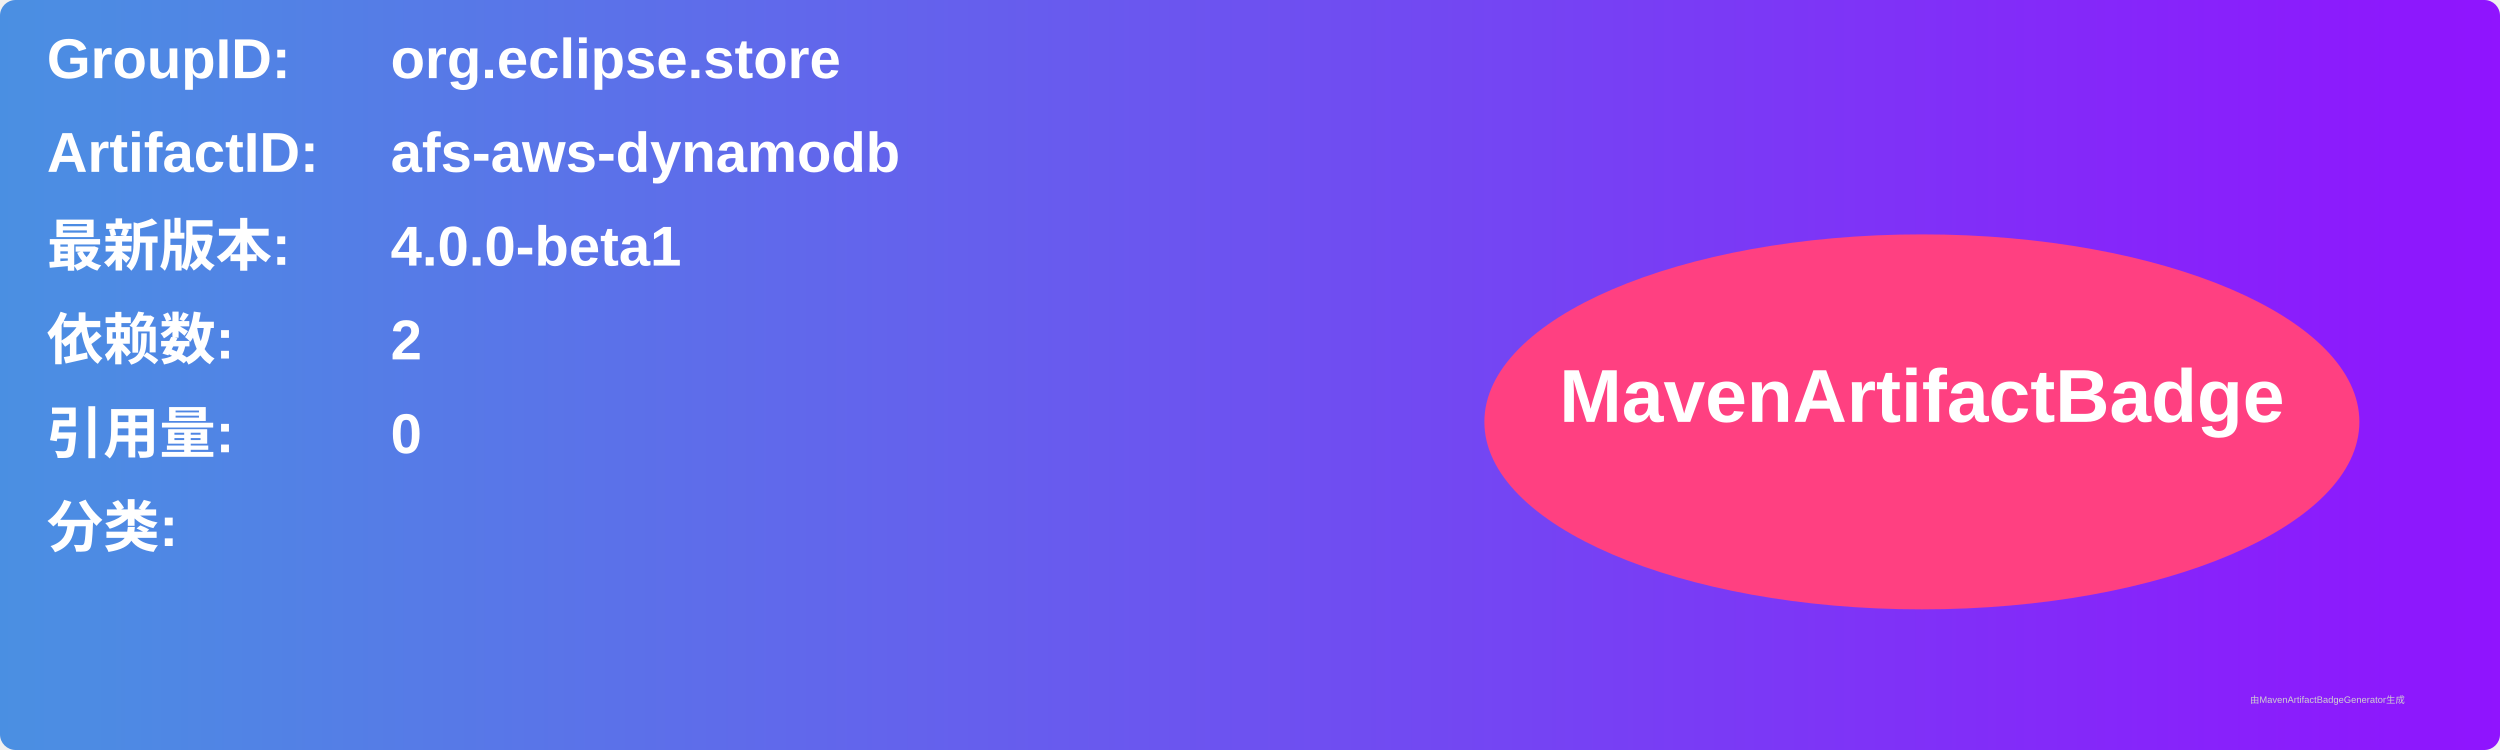
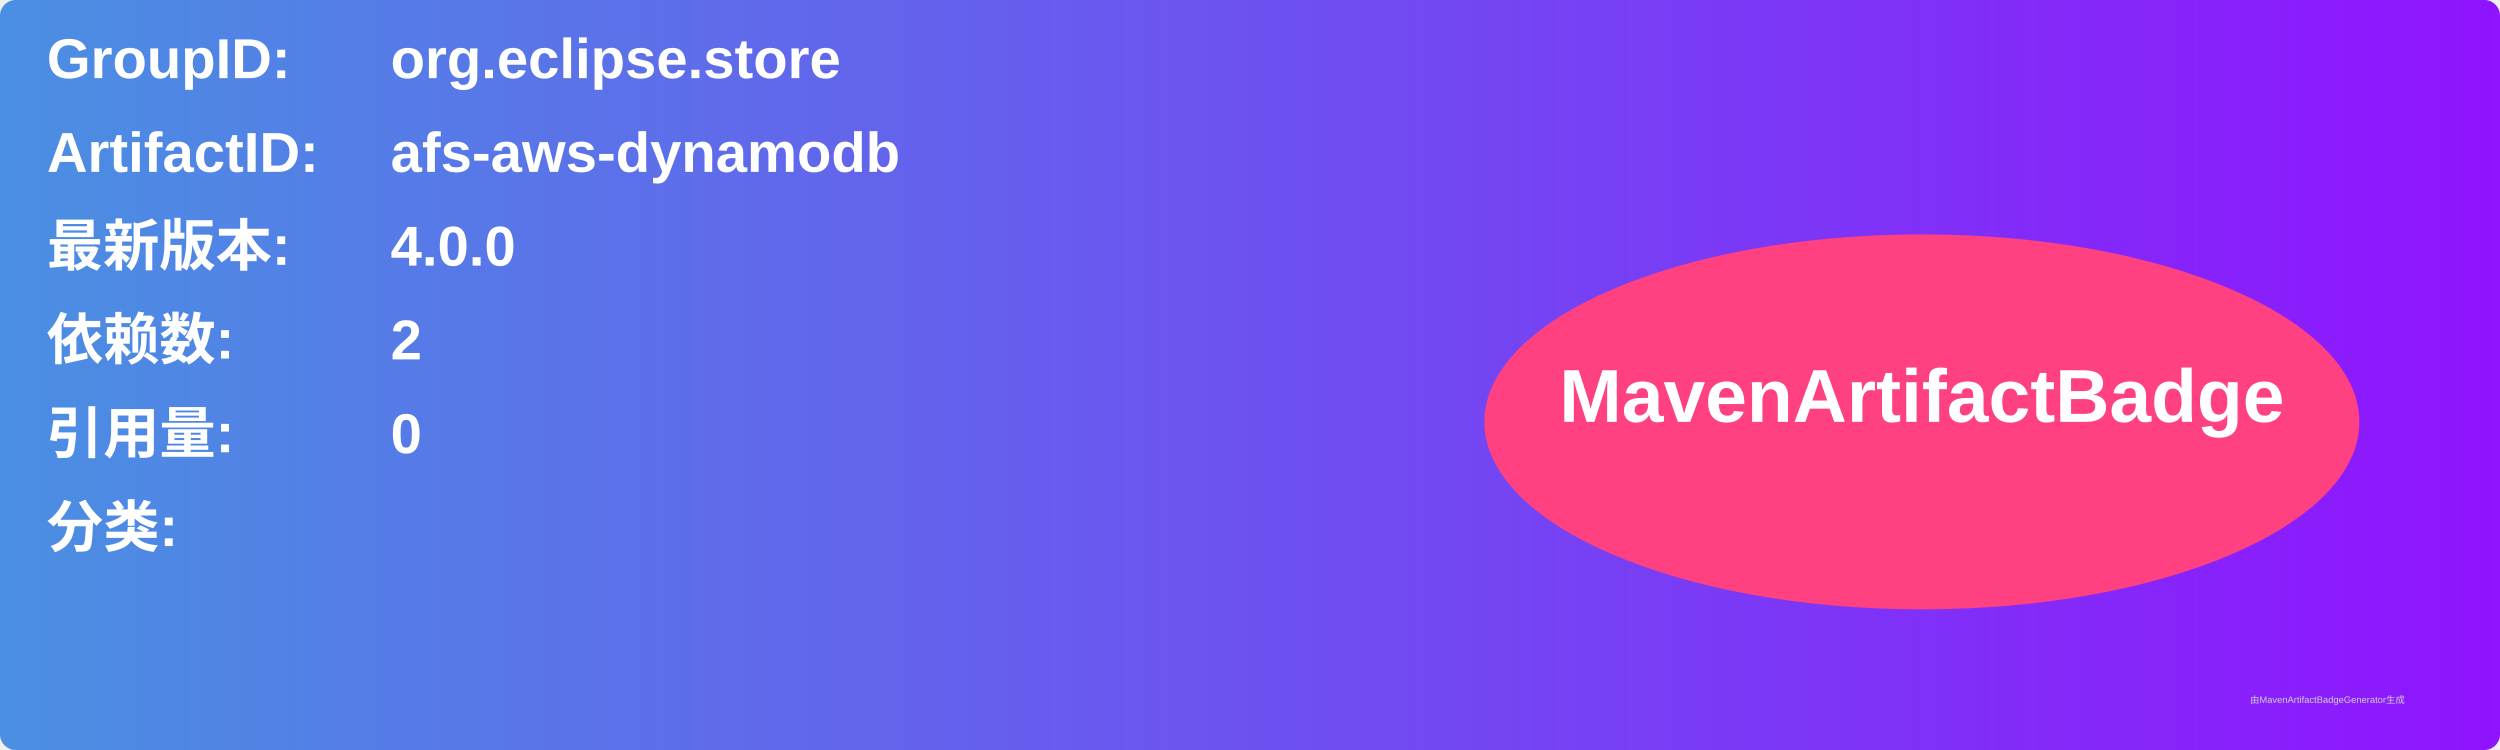
<svg xmlns="http://www.w3.org/2000/svg" width="800" height="240" viewBox="0 0 800 240">
  <linearGradient id="grad" x1="0%" y1="0%" x2="100%" y2="0%">
    <stop offset="0%" stop-color="#4a90e2" />
    <stop offset="100%" stop-color="#9013fe" />
  </linearGradient>
  <rect width="100%" height="100%" rx="5" ry="5" fill="url(#grad)" />
  <g transform="translate(15, 15)">
    <text x="0" y="10" font-family="Arial" font-size="18" fill="white" font-weight="bold" width="260">GroupID:</text>
    <text x="110" y="10" font-family="Arial" font-size="18" fill="white" font-weight="bold" width="460">org.eclipse.store</text>
    <text x="0" y="40" font-family="Arial" font-size="18" fill="white" font-weight="bold" width="260">ArtifactID:</text>
    <text x="110" y="40" font-family="Arial" font-size="18" fill="white" font-weight="bold" width="460">afs-aws-dynamodb</text>
    <text x="0" y="70" font-family="Arial" font-size="18" fill="white" font-weight="bold">最新版本:</text>
    <text x="110" y="70" font-family="Arial" font-size="18" fill="white" font-weight="bold">
-       <tspan font-weight="bold">4.0.0-beta1</tspan>
+       <tspan font-weight="bold">4.0.0</tspan>
    </text>
    <text x="0" y="100" font-family="Arial" font-size="18" fill="white" font-weight="bold">依赖数: </text>
    <text x="110" y="100" font-family="Arial" font-size="18" fill="white">
      <tspan font-weight="bold">2</tspan>
    </text>
    <text x="0" y="130" font-family="Arial" font-size="18" fill="white" font-weight="bold">引用量: </text>
    <text x="110" y="130" font-family="Arial" font-size="18" fill="white">
      <tspan font-weight="bold">0</tspan>
    </text>
    <text x="0" y="160" font-family="Arial" font-size="18" fill="white" font-weight="bold">分类:</text>
    <text x="10" y="190" font-family="Arial" font-size="10" fill="white">
      <tspan font-weight="bold" />
    </text>
    <ellipse cx="600" cy="120" rx="140" ry="60" fill="#ff4081" />
    <text x="600" y="120" text-anchor="middle" font-family="Arial" font-size="24" fill="white" font-weight="bold">MavenArtifactBadge</text>
  </g>
  <text x="720" y="225" font-family="Arial" font-size="3" fill="#d0d0d0">由MavenArtifactBadgeGenerator生成</text>
</svg>
